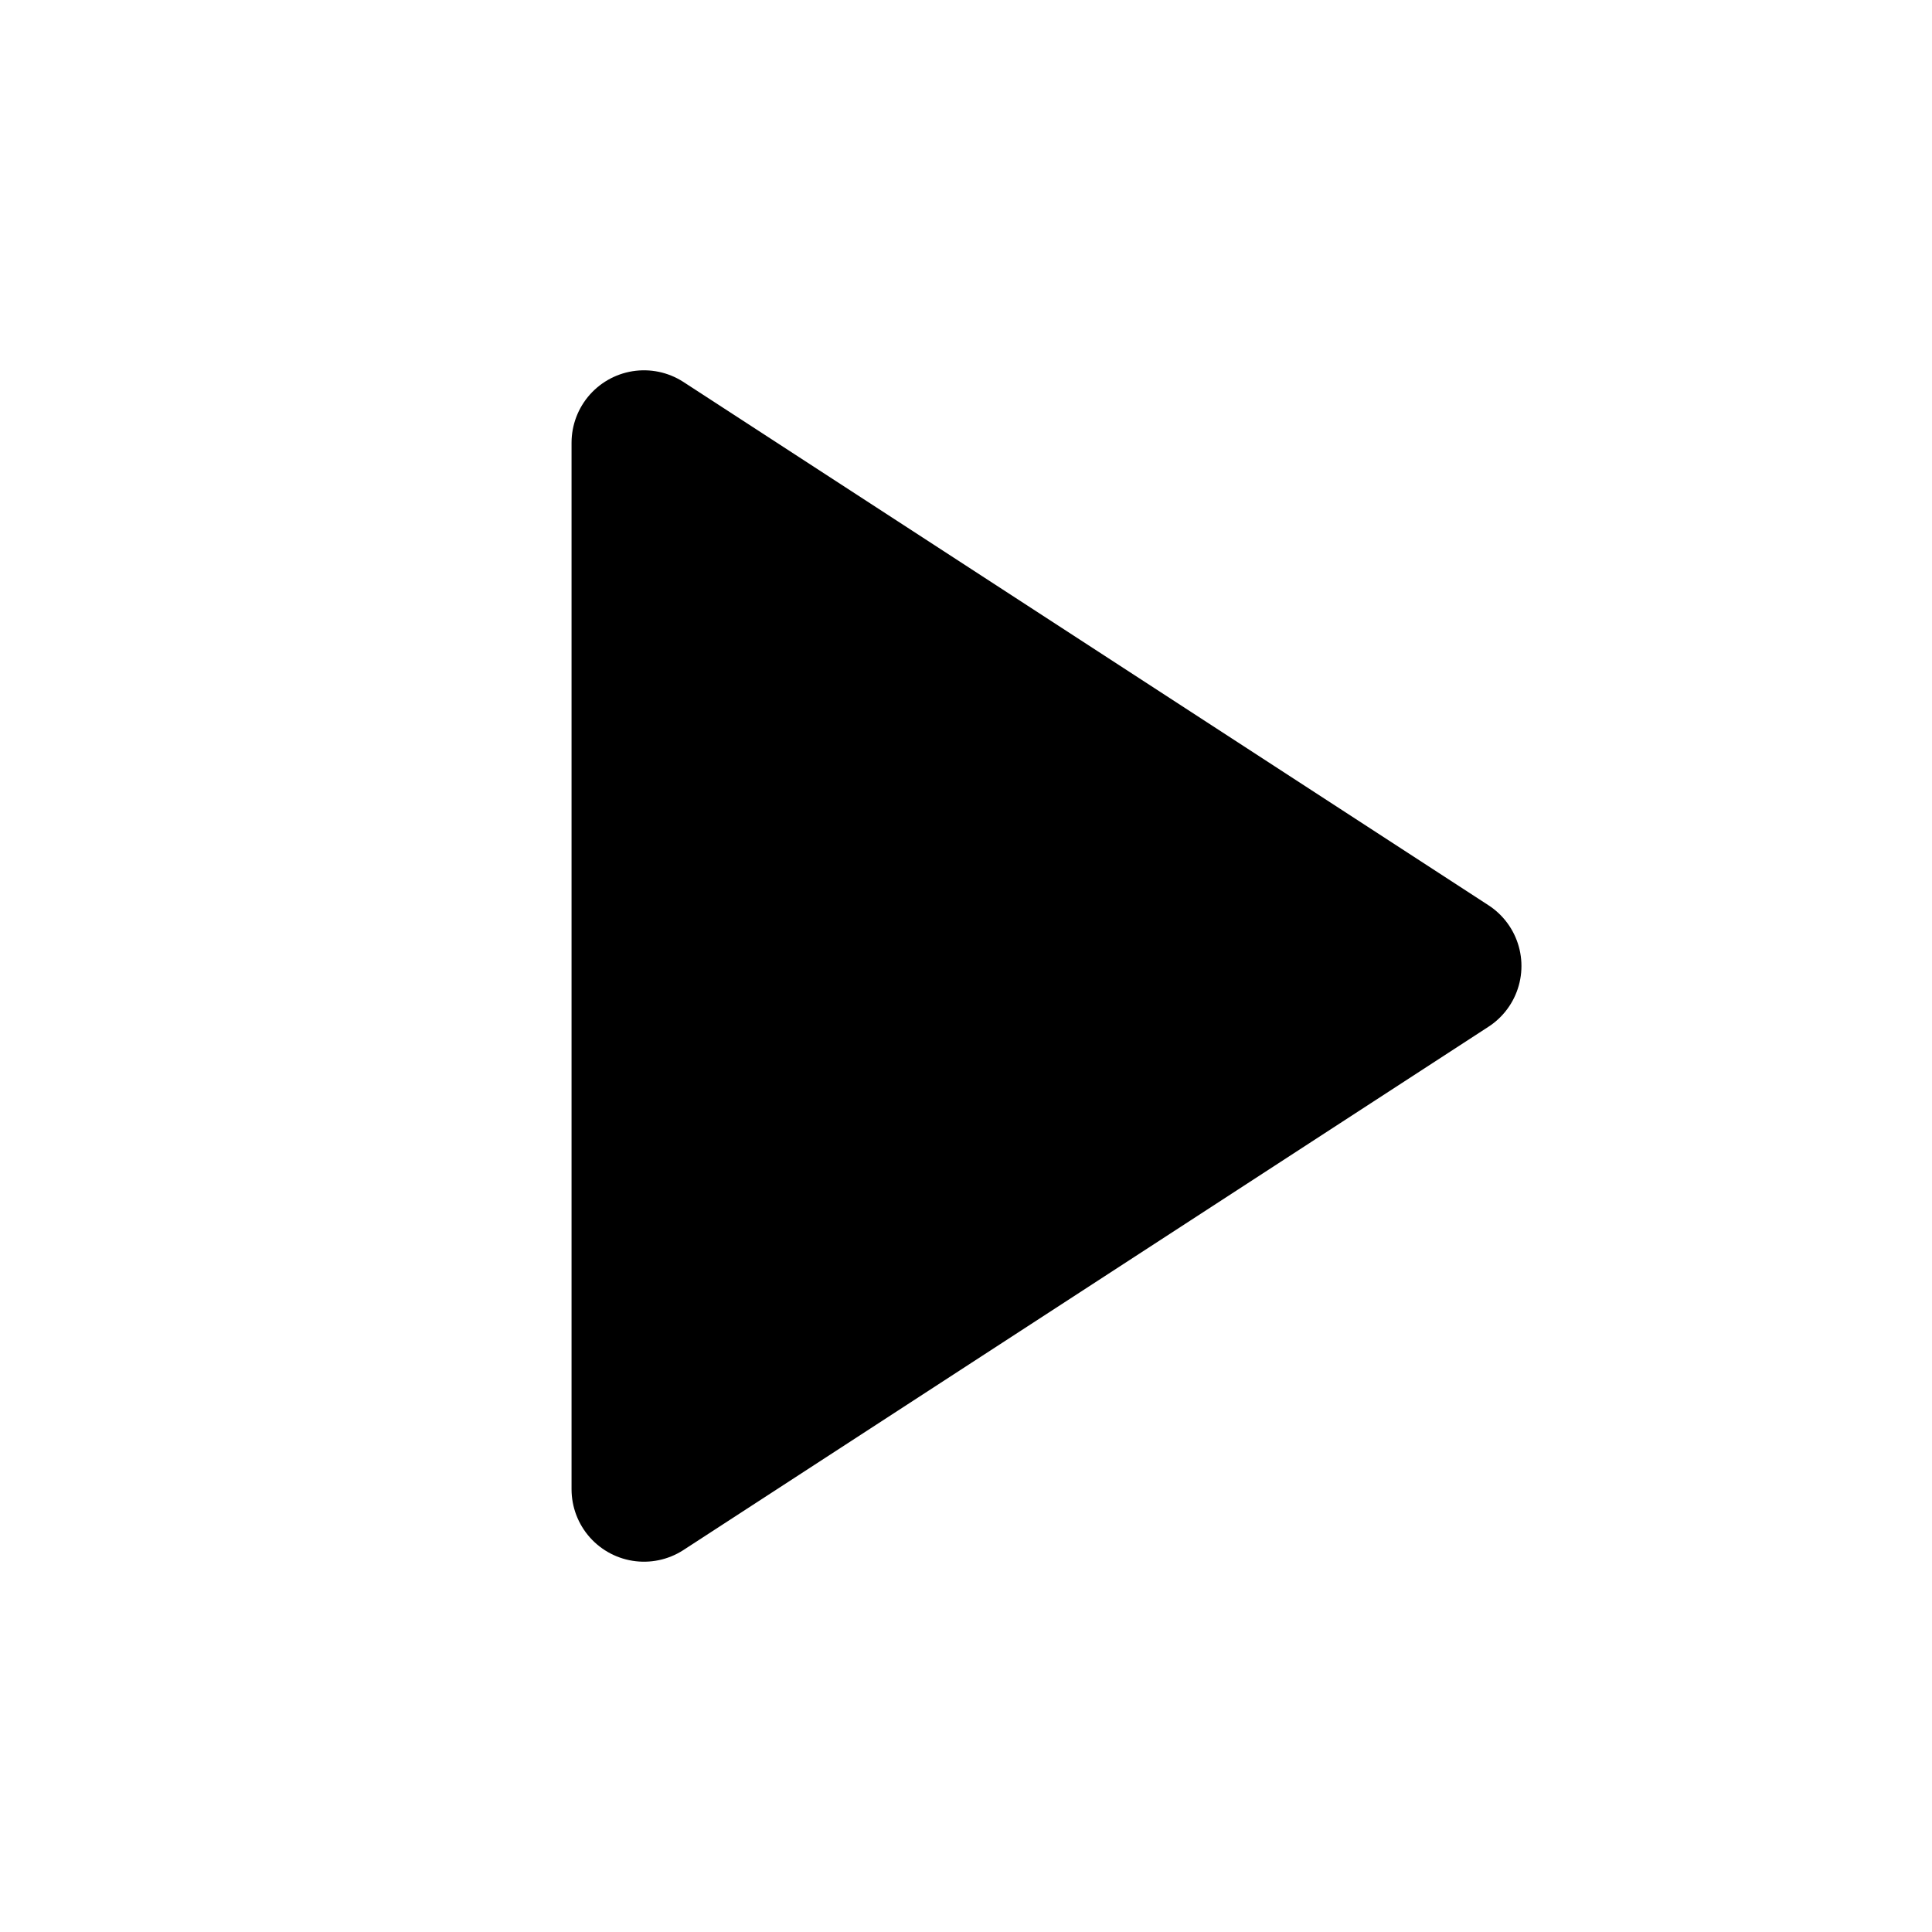
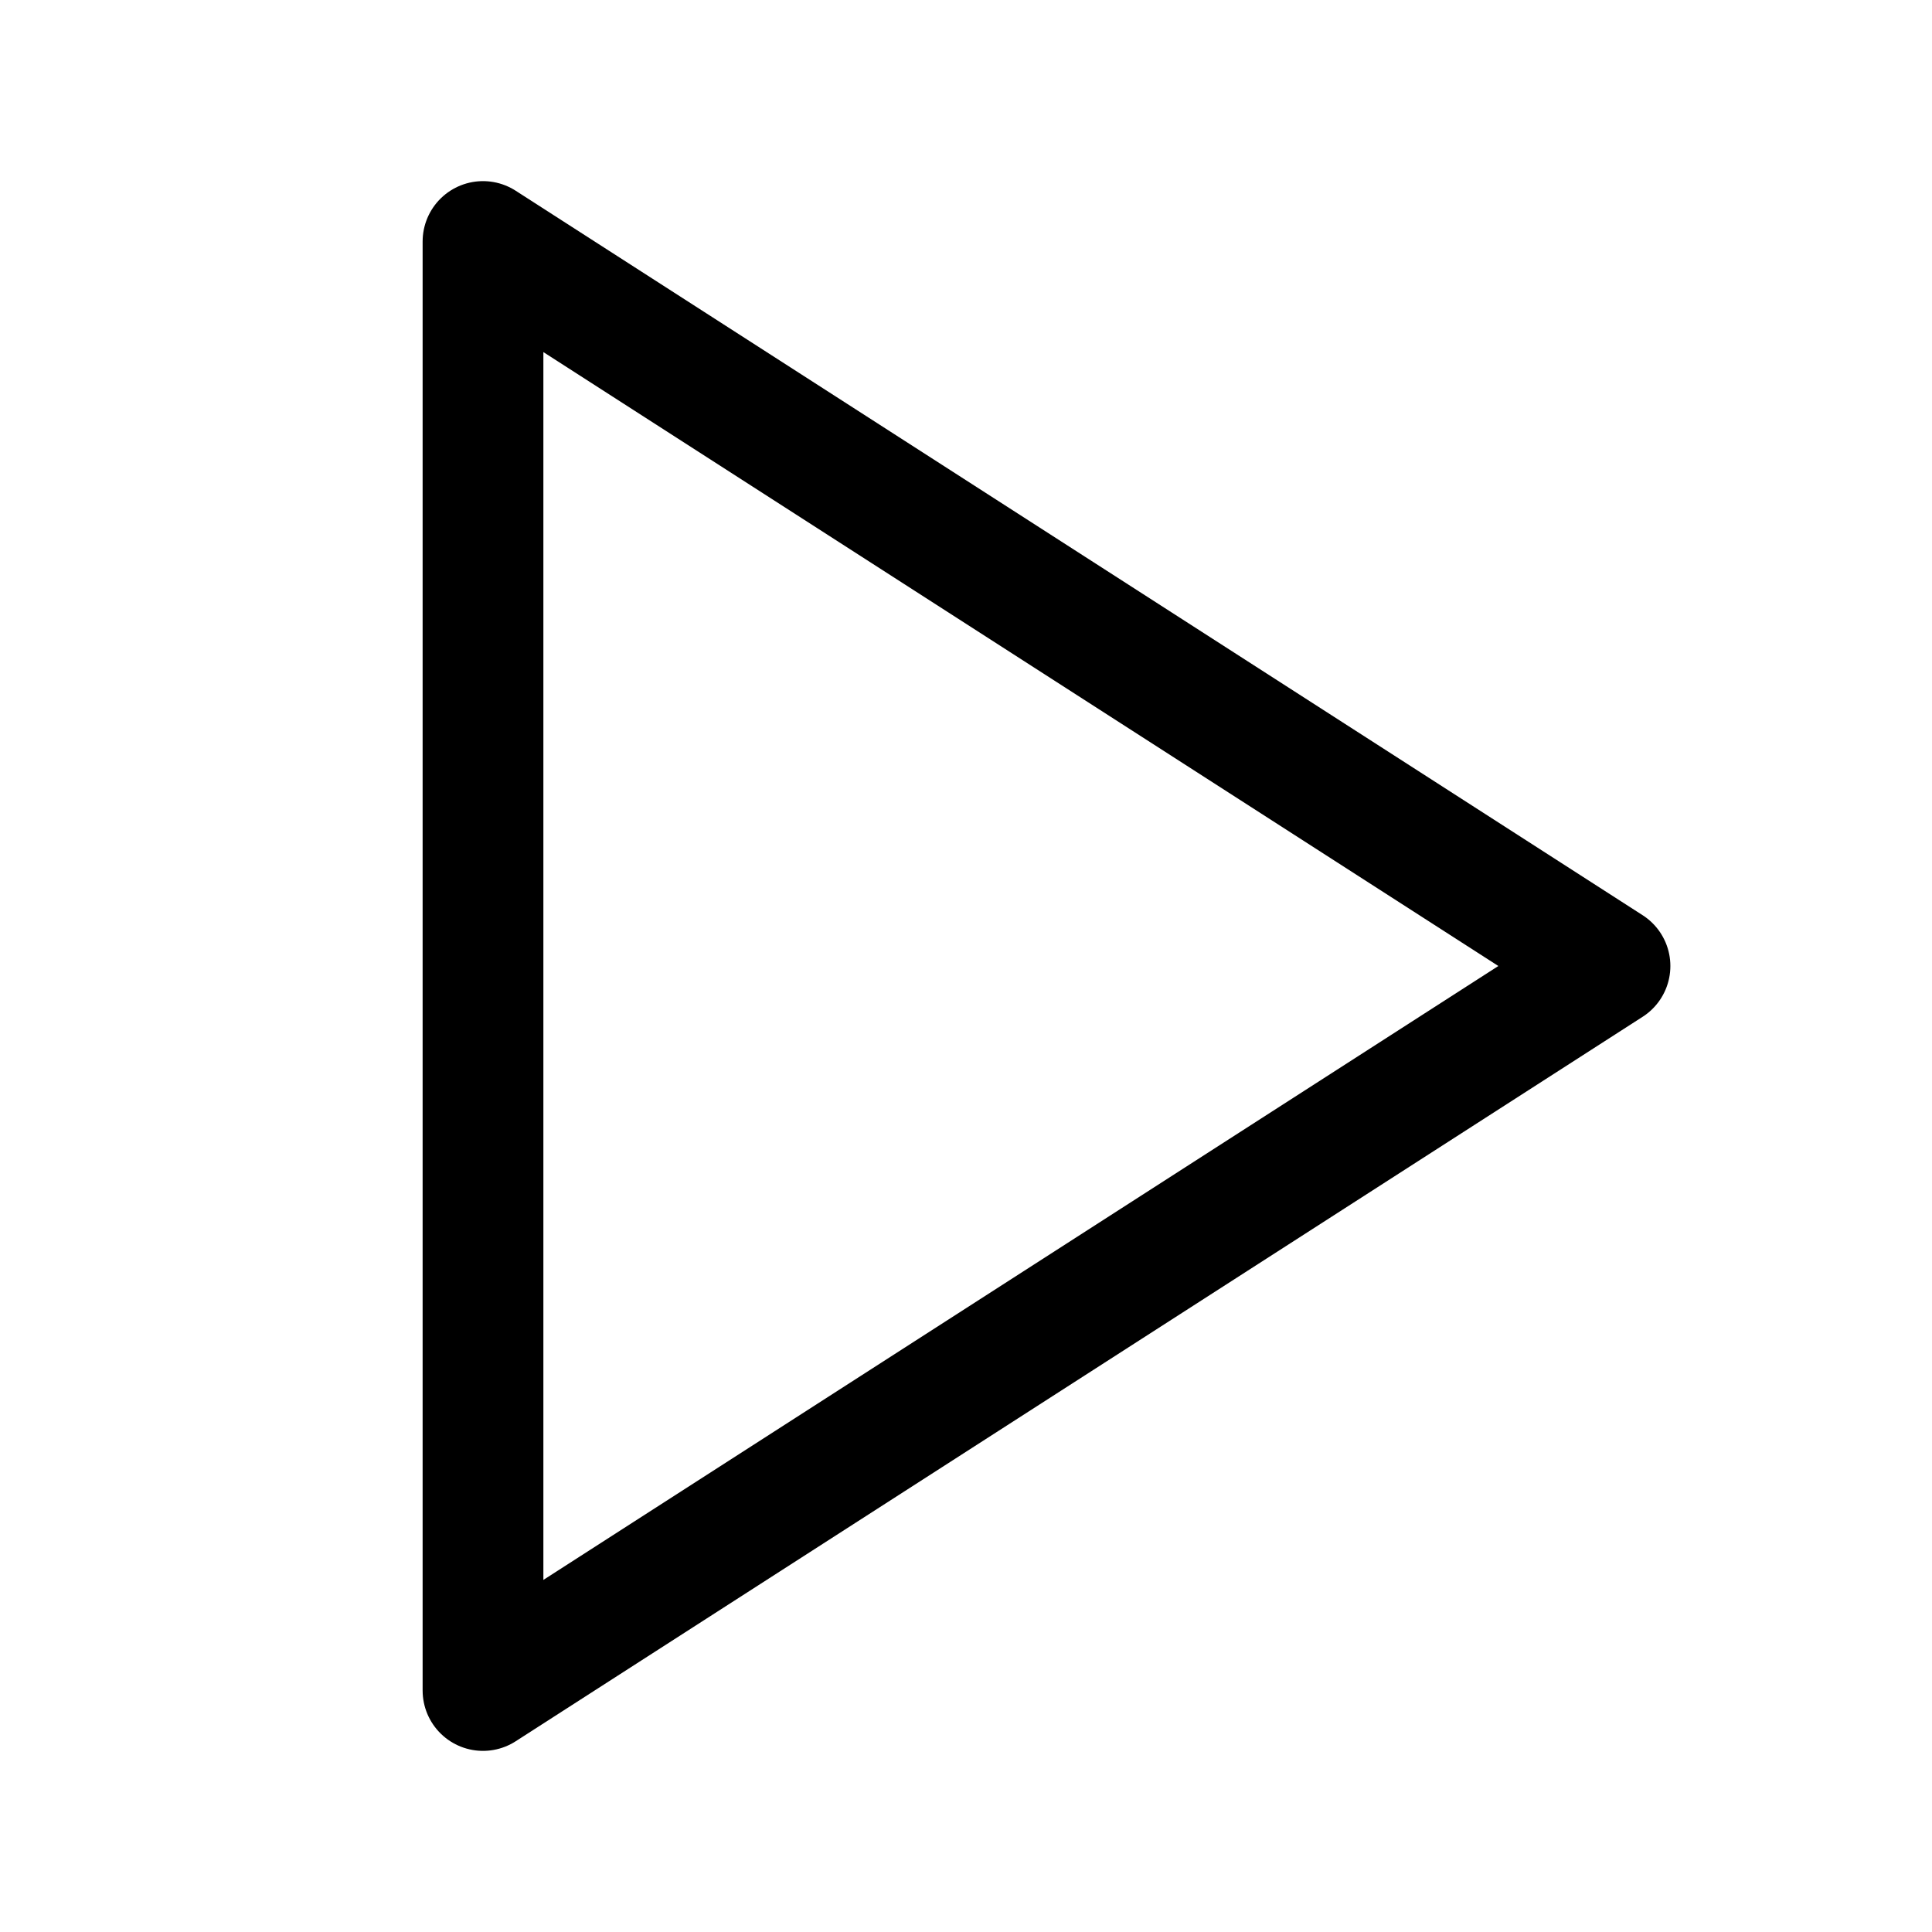
- <svg viewBox="0 0 24 24" fill="none" stroke="currentColor" stroke-width="1.8" stroke-linecap="round" stroke-linejoin="round">
-   <path d="M8 5.5v13l10-6.5Z" fill="currentColor" />
+ <svg viewBox="0 0 24 24" fill="none" stroke="currentColor" stroke-width="1.5" stroke-linecap="round" stroke-linejoin="round">
+   <polygon points="6,3 20,12 6,21" />
</svg>
